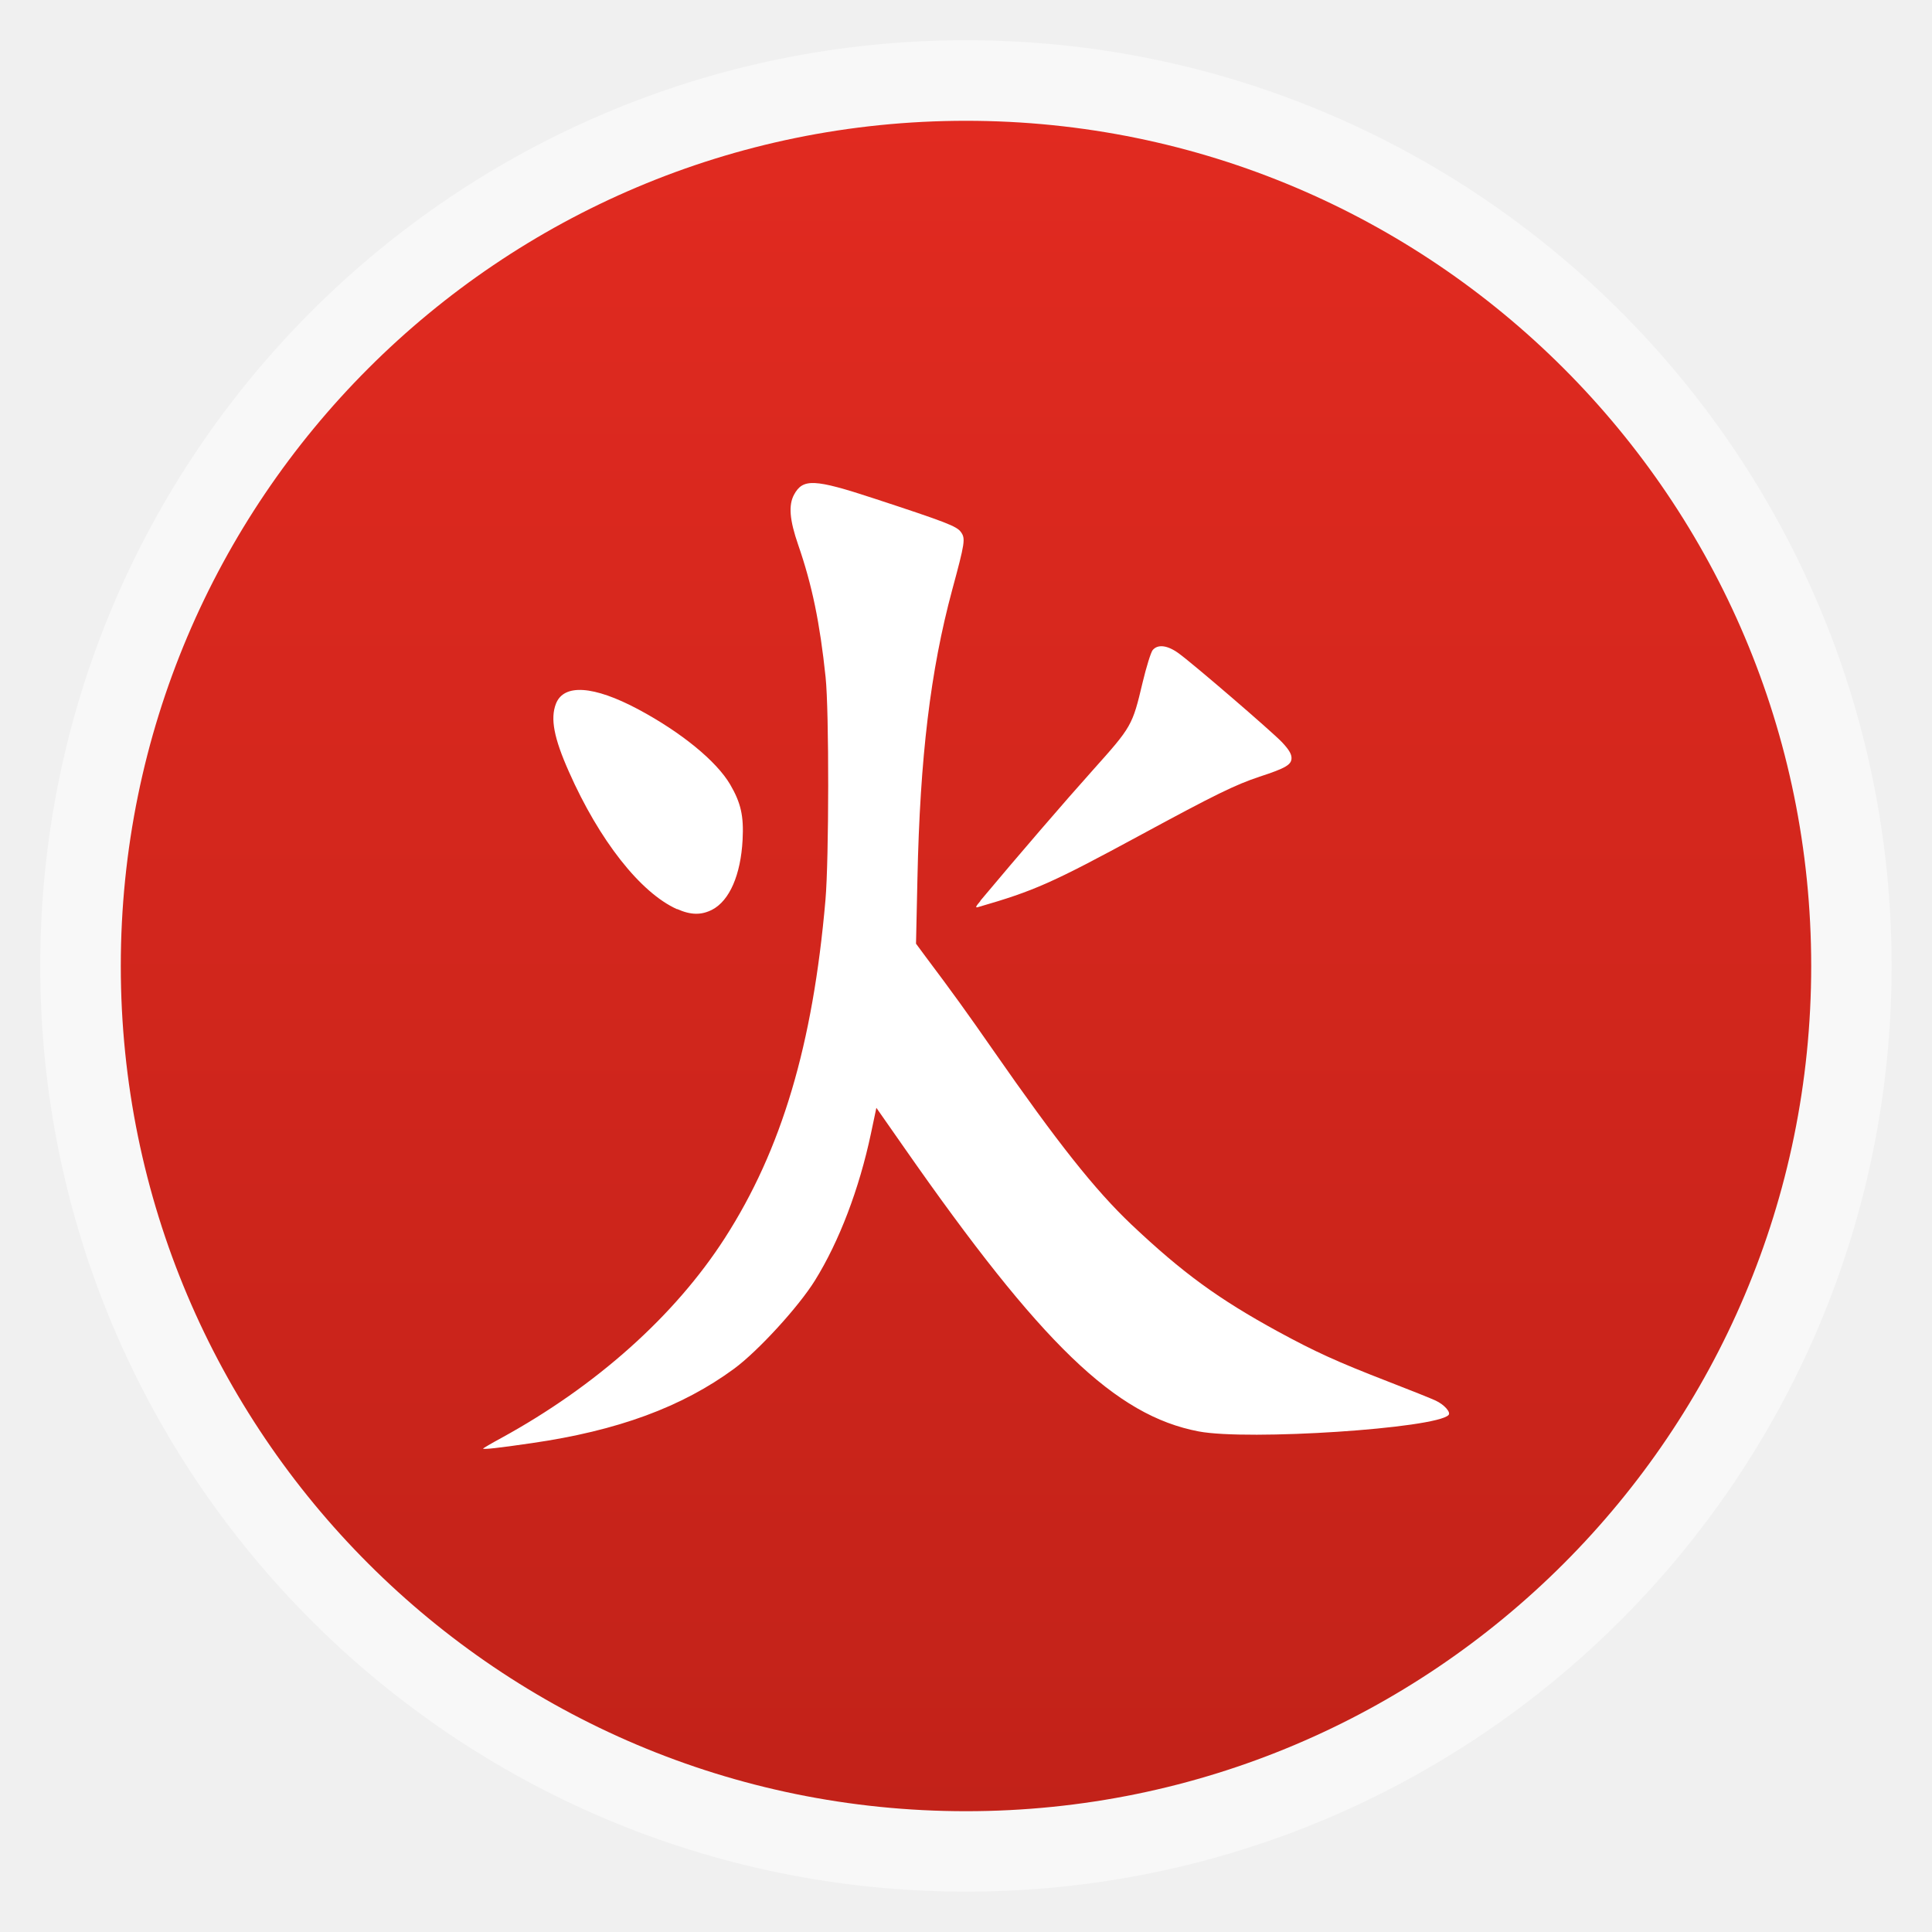
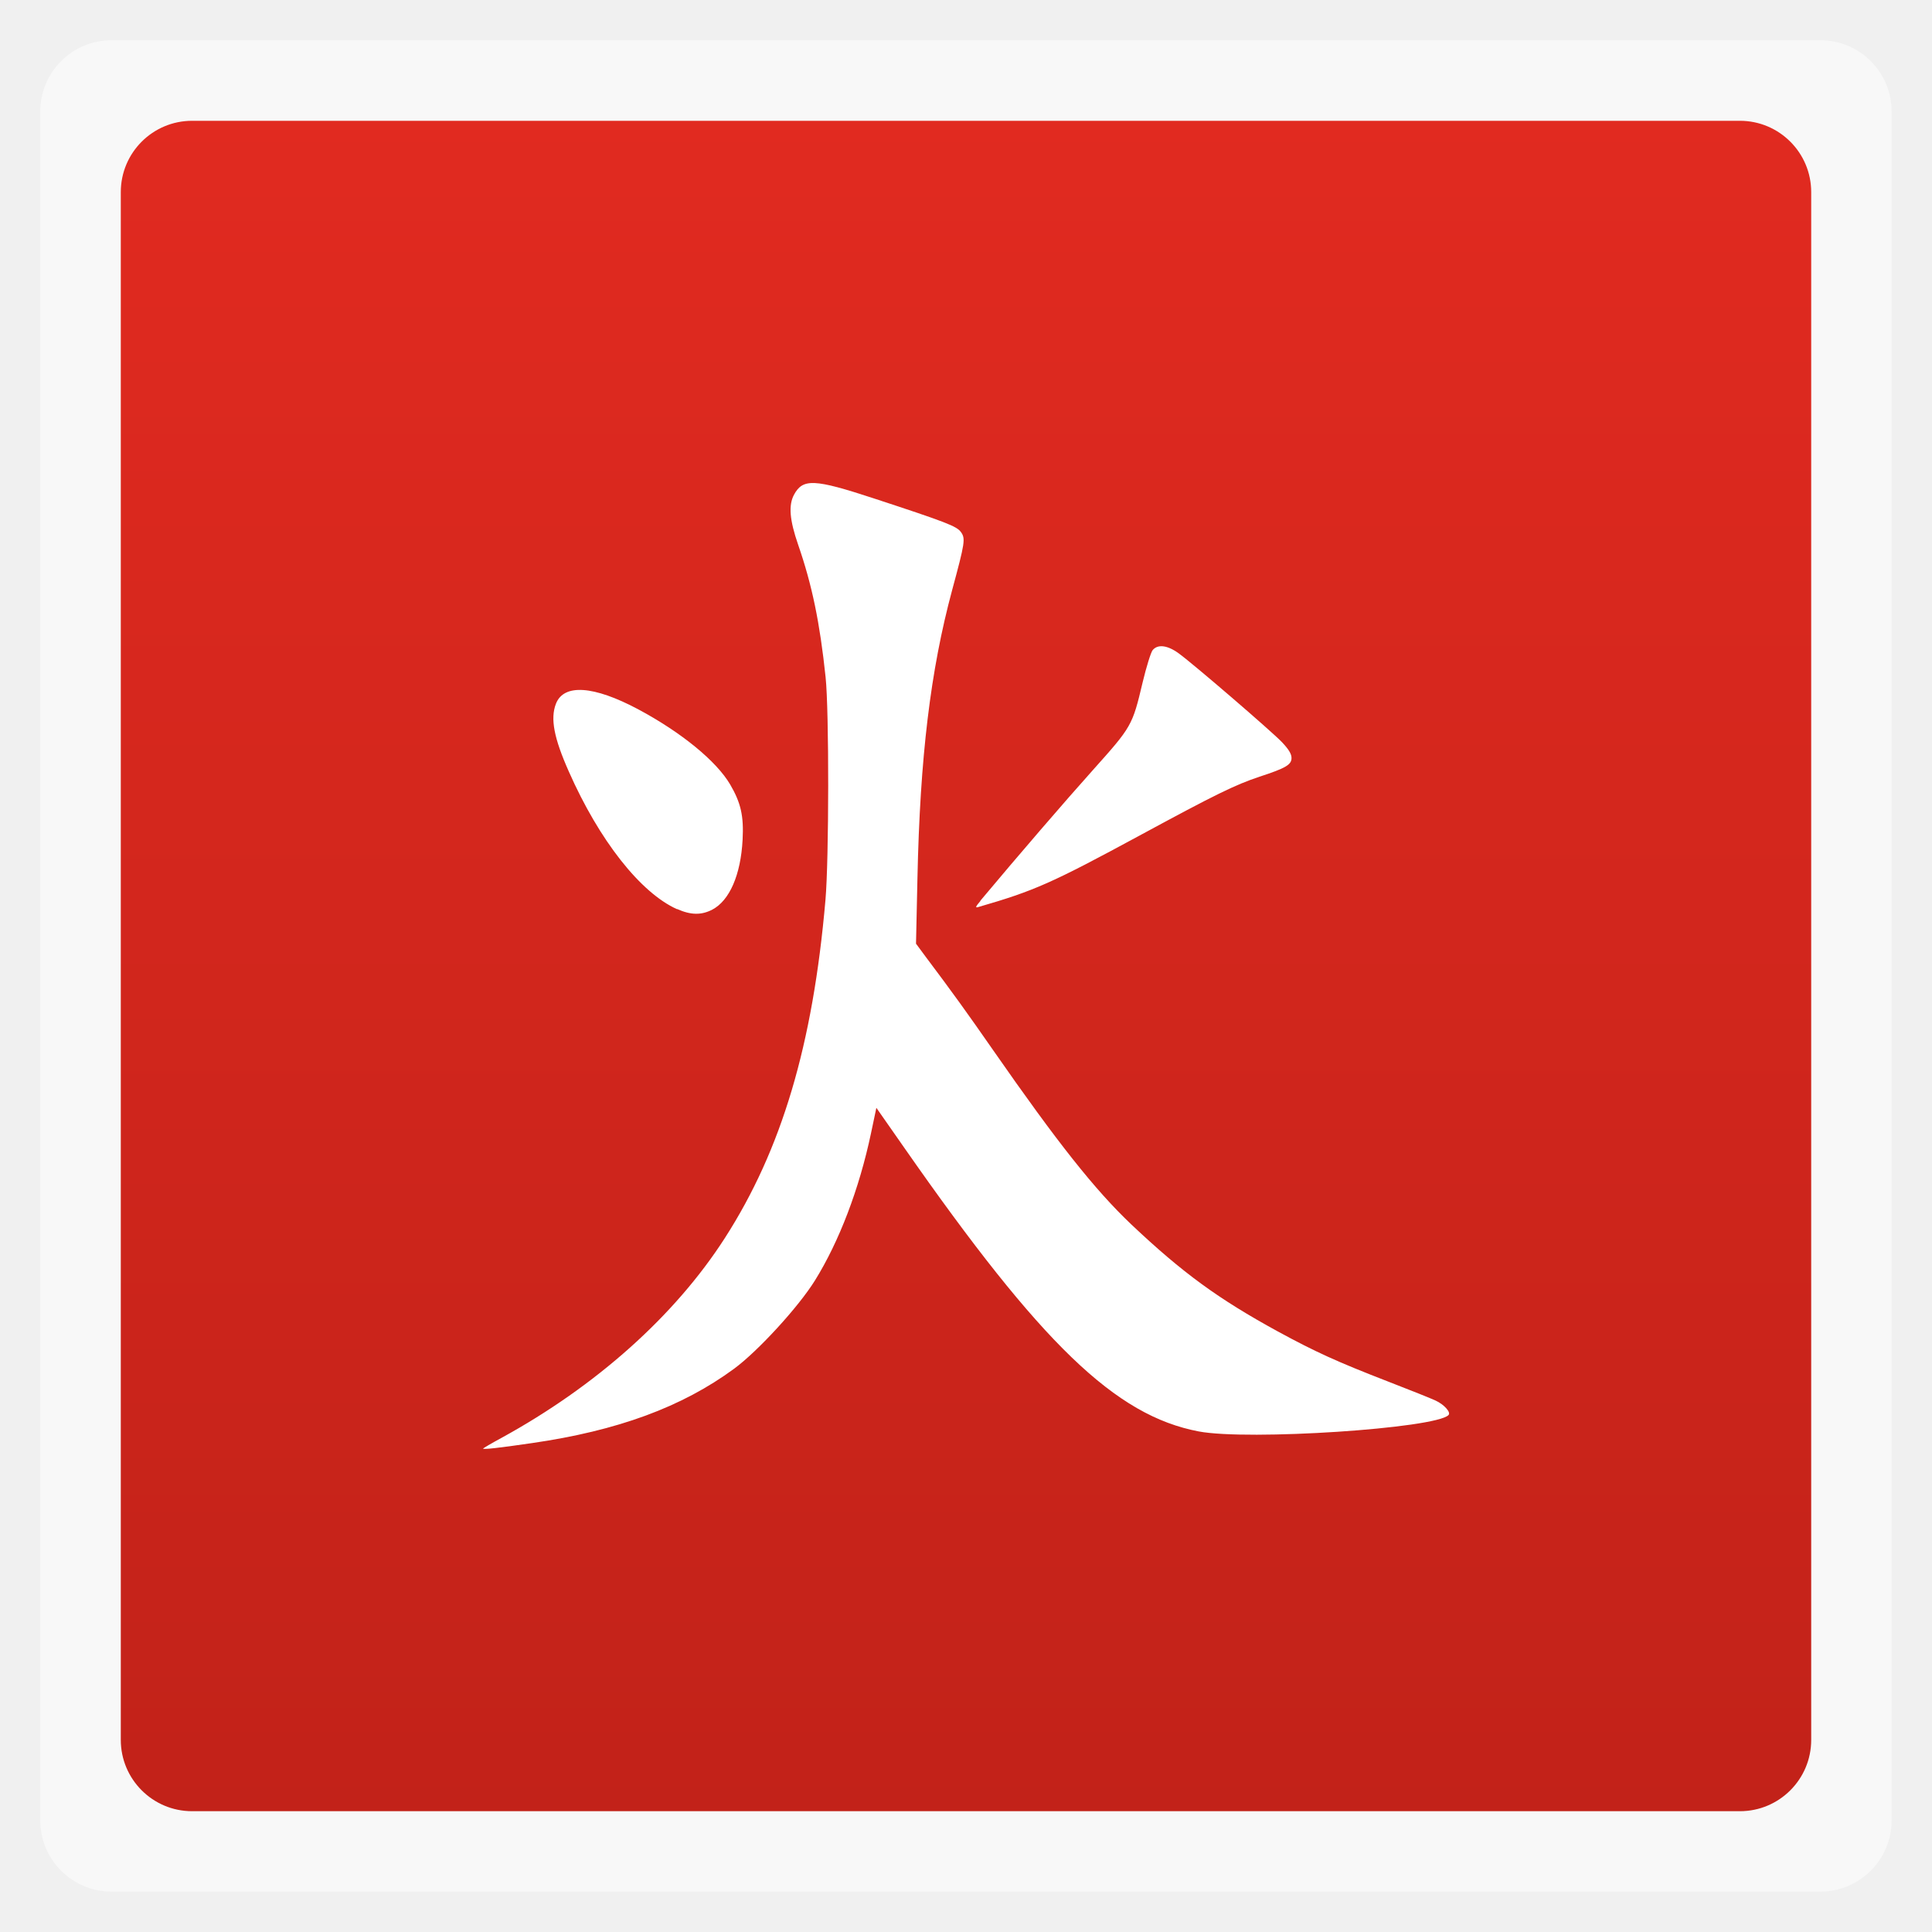
<svg xmlns="http://www.w3.org/2000/svg" xmlns:xlink="http://www.w3.org/1999/xlink" width="48" viewBox="0 0 13.547 13.547" height="48">
  <defs>
    <linearGradient id="0">
      <stop stop-color="#c22219" />
      <stop offset="1" stop-color="#e12a20" />
    </linearGradient>
    <linearGradient xlink:href="#0" id="1" gradientUnits="userSpaceOnUse" gradientTransform="matrix(1.10525,0,0,1.10525,-134.2787,-295.7618)" y1="279.1" x2="0" y2="268.33" />
  </defs>
-   <rect height="12.982" rx="6.491" y="0.282" x="0.282" width="12.982" opacity="0.5" fill="#ffffff" fill-rule="evenodd" />
-   <rect height="11.853" rx="5.927" y="0.847" x="0.847" width="11.853" fill="url(#1)" fill-rule="evenodd" />
+   <rect height="12.982" rx="0.5" y="0.282" x="0.282" width="12.982" opacity="0.5" fill="#ffffff" fill-rule="evenodd" />
+   <rect height="11.853" rx="0.5" y="0.847" x="0.847" width="11.853" fill="url(#1)" fill-rule="evenodd" />
  <path d="m 3.387,10.158 c 0,-0.003 0.058,-0.037 0.13,-0.076 C 4.181,9.718 4.732,9.226 5.082,8.682 5.481,8.062 5.7,7.325 5.788,6.311 5.813,6.025 5.814,4.983 5.789,4.748 5.749,4.367 5.694,4.101 5.597,3.821 5.536,3.645 5.528,3.542 5.568,3.468 5.63,3.354 5.711,3.358 6.125,3.494 6.637,3.662 6.709,3.69 6.738,3.731 c 0.033,0.045 0.028,0.075 -0.061,0.404 -0.153,0.567 -0.226,1.175 -0.244,2.024 l -0.01,0.458 0.068,0.092 C 6.676,6.955 6.779,7.098 6.964,7.364 7.417,8.015 7.677,8.343 7.934,8.587 8.291,8.924 8.541,9.107 8.96,9.336 c 0.263,0.143 0.414,0.212 0.77,0.35 0.158,0.061 0.31,0.122 0.337,0.135 0.06,0.028 0.108,0.082 0.09,0.101 C 10.069,10.016 8.752,10.103 8.405,10.037 7.821,9.926 7.302,9.426 6.34,8.047 L 6.145,7.768 6.107,7.948 C 6.025,8.336 5.884,8.706 5.714,8.979 5.599,9.164 5.316,9.473 5.148,9.597 4.782,9.866 4.331,10.032 3.729,10.119 c -0.239,0.035 -0.342,0.046 -0.342,0.038 z M 4.747,6.375 C 4.491,6.26 4.202,5.893 3.989,5.411 3.884,5.175 3.858,5.039 3.898,4.935 c 0.055,-0.142 0.264,-0.128 0.576,0.038 0.303,0.162 0.549,0.363 0.646,0.528 0.075,0.129 0.096,0.22 0.087,0.388 -0.013,0.245 -0.091,0.425 -0.212,0.489 -0.077,0.04 -0.151,0.039 -0.247,-0.004 z M 6.874,6.316 C 7.147,5.99 7.466,5.62 7.663,5.4 7.936,5.095 7.94,5.089 8.012,4.785 c 0.026,-0.109 0.058,-0.211 0.07,-0.226 0.036,-0.044 0.105,-0.035 0.184,0.023 0.108,0.079 0.648,0.544 0.723,0.622 0.047,0.05 0.067,0.082 0.067,0.111 0,0.047 -0.04,0.071 -0.224,0.131 C 8.661,5.503 8.522,5.571 7.992,5.858 7.375,6.192 7.254,6.246 6.86,6.36 c -0.023,0.007 -0.021,-8.475e-4 0.015,-0.043 z" fill="#ffffff" />
</svg>
